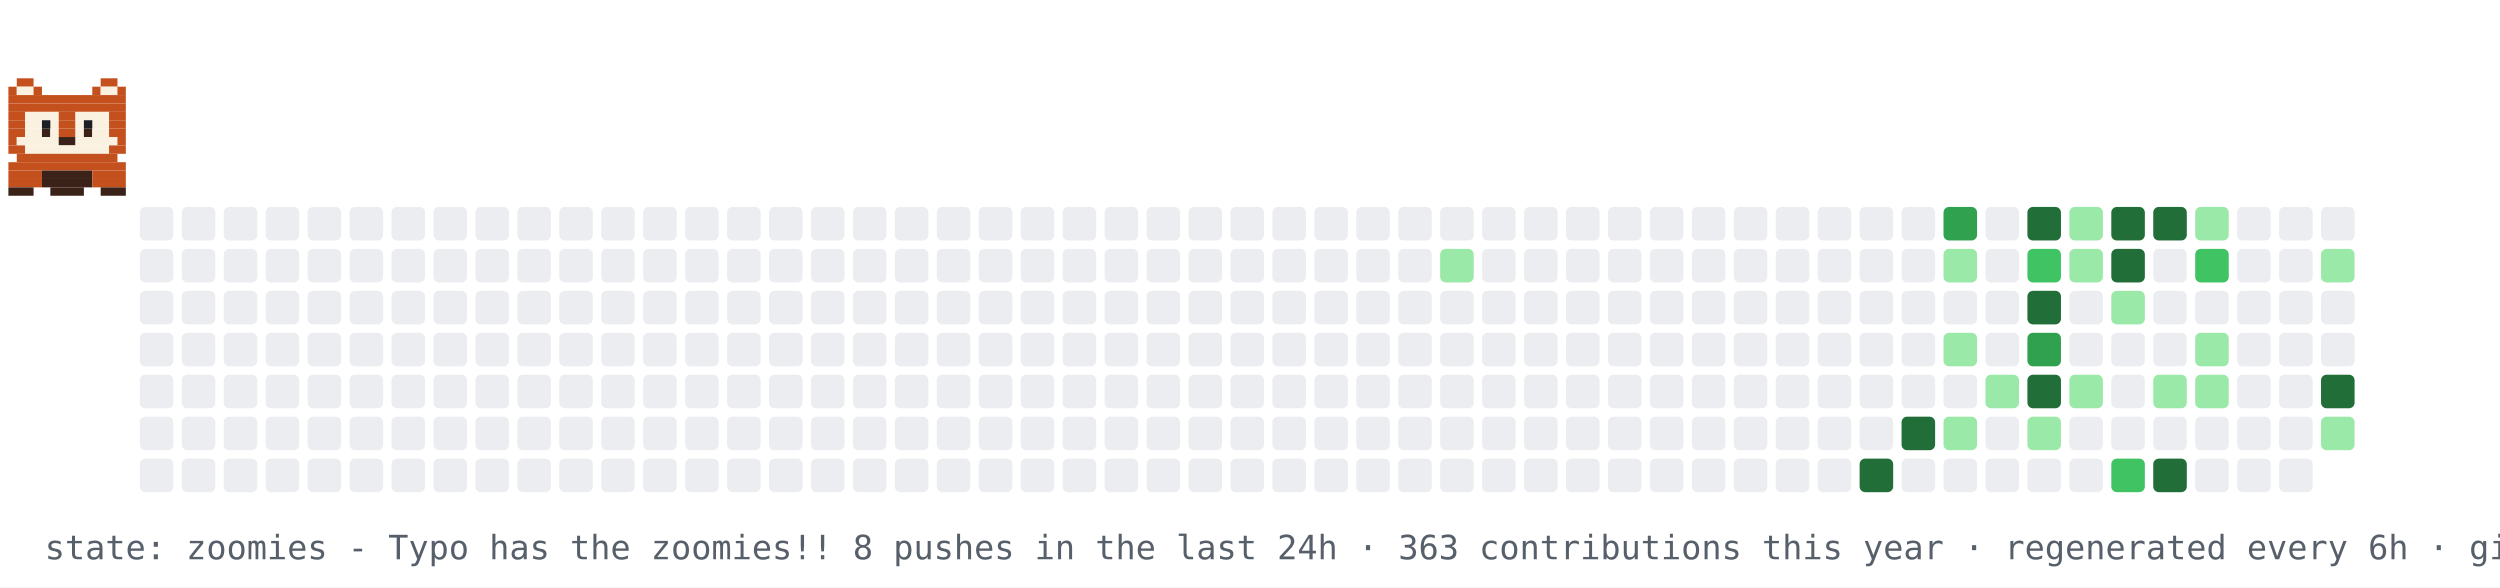
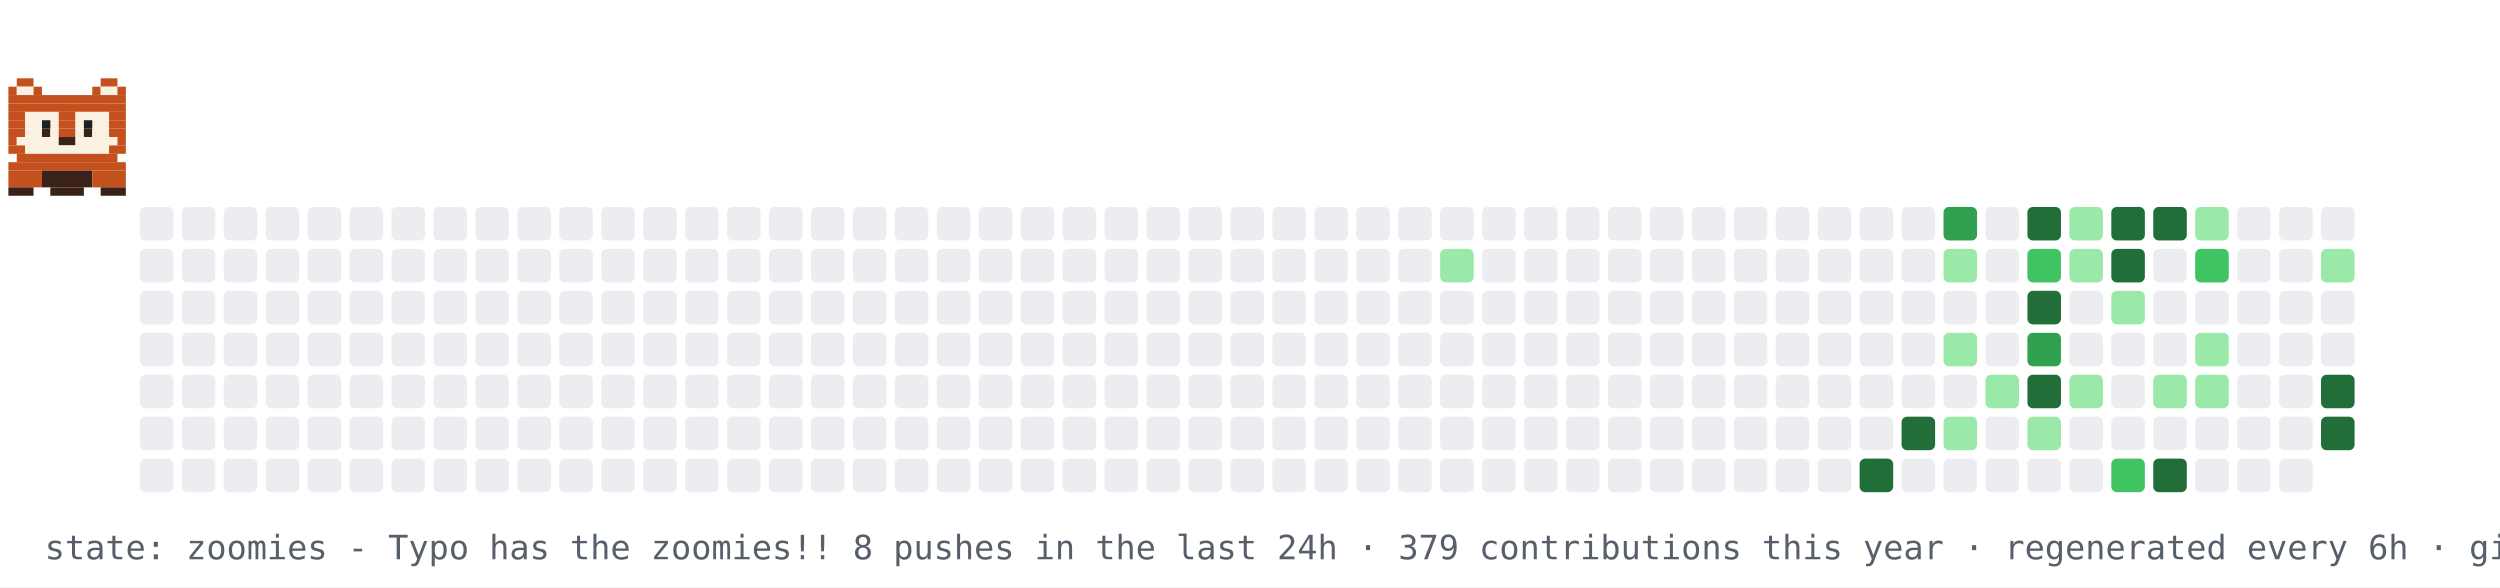
<svg xmlns="http://www.w3.org/2000/svg" width="894" height="210" viewBox="0 0 894 210" role="img" aria-label="contribution graph cat: zoomies">
  <rect width="894" height="210" fill="#ffffff" />
  <rect x="50" y="74" width="12" height="12" rx="2" fill="#ebedf0" />
  <rect x="50" y="89" width="12" height="12" rx="2" fill="#ebedf0" />
  <rect x="50" y="104" width="12" height="12" rx="2" fill="#ebedf0" />
  <rect x="50" y="119" width="12" height="12" rx="2" fill="#ebedf0" />
  <rect x="50" y="134" width="12" height="12" rx="2" fill="#ebedf0" />
  <rect x="50" y="149" width="12" height="12" rx="2" fill="#ebedf0" />
  <rect x="50" y="164" width="12" height="12" rx="2" fill="#ebedf0" />
  <rect x="65" y="74" width="12" height="12" rx="2" fill="#ebedf0" />
  <rect x="65" y="89" width="12" height="12" rx="2" fill="#ebedf0" />
  <rect x="65" y="104" width="12" height="12" rx="2" fill="#ebedf0" />
  <rect x="65" y="119" width="12" height="12" rx="2" fill="#ebedf0" />
  <rect x="65" y="134" width="12" height="12" rx="2" fill="#ebedf0" />
  <rect x="65" y="149" width="12" height="12" rx="2" fill="#ebedf0" />
  <rect x="65" y="164" width="12" height="12" rx="2" fill="#ebedf0" />
  <rect x="80" y="74" width="12" height="12" rx="2" fill="#ebedf0" />
  <rect x="80" y="89" width="12" height="12" rx="2" fill="#ebedf0" />
  <rect x="80" y="104" width="12" height="12" rx="2" fill="#ebedf0" />
  <rect x="80" y="119" width="12" height="12" rx="2" fill="#ebedf0" />
  <rect x="80" y="134" width="12" height="12" rx="2" fill="#ebedf0" />
  <rect x="80" y="149" width="12" height="12" rx="2" fill="#ebedf0" />
  <rect x="80" y="164" width="12" height="12" rx="2" fill="#ebedf0" />
  <rect x="95" y="74" width="12" height="12" rx="2" fill="#ebedf0" />
  <rect x="95" y="89" width="12" height="12" rx="2" fill="#ebedf0" />
  <rect x="95" y="104" width="12" height="12" rx="2" fill="#ebedf0" />
  <rect x="95" y="119" width="12" height="12" rx="2" fill="#ebedf0" />
  <rect x="95" y="134" width="12" height="12" rx="2" fill="#ebedf0" />
  <rect x="95" y="149" width="12" height="12" rx="2" fill="#ebedf0" />
  <rect x="95" y="164" width="12" height="12" rx="2" fill="#ebedf0" />
  <rect x="110" y="74" width="12" height="12" rx="2" fill="#ebedf0" />
  <rect x="110" y="89" width="12" height="12" rx="2" fill="#ebedf0" />
  <rect x="110" y="104" width="12" height="12" rx="2" fill="#ebedf0" />
  <rect x="110" y="119" width="12" height="12" rx="2" fill="#ebedf0" />
  <rect x="110" y="134" width="12" height="12" rx="2" fill="#ebedf0" />
  <rect x="110" y="149" width="12" height="12" rx="2" fill="#ebedf0" />
  <rect x="110" y="164" width="12" height="12" rx="2" fill="#ebedf0" />
  <rect x="125" y="74" width="12" height="12" rx="2" fill="#ebedf0" />
  <rect x="125" y="89" width="12" height="12" rx="2" fill="#ebedf0" />
  <rect x="125" y="104" width="12" height="12" rx="2" fill="#ebedf0" />
  <rect x="125" y="119" width="12" height="12" rx="2" fill="#ebedf0" />
  <rect x="125" y="134" width="12" height="12" rx="2" fill="#ebedf0" />
  <rect x="125" y="149" width="12" height="12" rx="2" fill="#ebedf0" />
  <rect x="125" y="164" width="12" height="12" rx="2" fill="#ebedf0" />
  <rect x="140" y="74" width="12" height="12" rx="2" fill="#ebedf0" />
  <rect x="140" y="89" width="12" height="12" rx="2" fill="#ebedf0" />
  <rect x="140" y="104" width="12" height="12" rx="2" fill="#ebedf0" />
  <rect x="140" y="119" width="12" height="12" rx="2" fill="#ebedf0" />
  <rect x="140" y="134" width="12" height="12" rx="2" fill="#ebedf0" />
  <rect x="140" y="149" width="12" height="12" rx="2" fill="#ebedf0" />
  <rect x="140" y="164" width="12" height="12" rx="2" fill="#ebedf0" />
  <rect x="155" y="74" width="12" height="12" rx="2" fill="#ebedf0" />
  <rect x="155" y="89" width="12" height="12" rx="2" fill="#ebedf0" />
  <rect x="155" y="104" width="12" height="12" rx="2" fill="#ebedf0" />
  <rect x="155" y="119" width="12" height="12" rx="2" fill="#ebedf0" />
  <rect x="155" y="134" width="12" height="12" rx="2" fill="#ebedf0" />
  <rect x="155" y="149" width="12" height="12" rx="2" fill="#ebedf0" />
  <rect x="155" y="164" width="12" height="12" rx="2" fill="#ebedf0" />
  <rect x="170" y="74" width="12" height="12" rx="2" fill="#ebedf0" />
  <rect x="170" y="89" width="12" height="12" rx="2" fill="#ebedf0" />
  <rect x="170" y="104" width="12" height="12" rx="2" fill="#ebedf0" />
  <rect x="170" y="119" width="12" height="12" rx="2" fill="#ebedf0" />
  <rect x="170" y="134" width="12" height="12" rx="2" fill="#ebedf0" />
  <rect x="170" y="149" width="12" height="12" rx="2" fill="#ebedf0" />
  <rect x="170" y="164" width="12" height="12" rx="2" fill="#ebedf0" />
  <rect x="185" y="74" width="12" height="12" rx="2" fill="#ebedf0" />
  <rect x="185" y="89" width="12" height="12" rx="2" fill="#ebedf0" />
  <rect x="185" y="104" width="12" height="12" rx="2" fill="#ebedf0" />
  <rect x="185" y="119" width="12" height="12" rx="2" fill="#ebedf0" />
  <rect x="185" y="134" width="12" height="12" rx="2" fill="#ebedf0" />
  <rect x="185" y="149" width="12" height="12" rx="2" fill="#ebedf0" />
  <rect x="185" y="164" width="12" height="12" rx="2" fill="#ebedf0" />
  <rect x="200" y="74" width="12" height="12" rx="2" fill="#ebedf0" />
  <rect x="200" y="89" width="12" height="12" rx="2" fill="#ebedf0" />
  <rect x="200" y="104" width="12" height="12" rx="2" fill="#ebedf0" />
  <rect x="200" y="119" width="12" height="12" rx="2" fill="#ebedf0" />
  <rect x="200" y="134" width="12" height="12" rx="2" fill="#ebedf0" />
  <rect x="200" y="149" width="12" height="12" rx="2" fill="#ebedf0" />
  <rect x="200" y="164" width="12" height="12" rx="2" fill="#ebedf0" />
  <rect x="215" y="74" width="12" height="12" rx="2" fill="#ebedf0" />
  <rect x="215" y="89" width="12" height="12" rx="2" fill="#ebedf0" />
  <rect x="215" y="104" width="12" height="12" rx="2" fill="#ebedf0" />
  <rect x="215" y="119" width="12" height="12" rx="2" fill="#ebedf0" />
  <rect x="215" y="134" width="12" height="12" rx="2" fill="#ebedf0" />
  <rect x="215" y="149" width="12" height="12" rx="2" fill="#ebedf0" />
  <rect x="215" y="164" width="12" height="12" rx="2" fill="#ebedf0" />
  <rect x="230" y="74" width="12" height="12" rx="2" fill="#ebedf0" />
  <rect x="230" y="89" width="12" height="12" rx="2" fill="#ebedf0" />
  <rect x="230" y="104" width="12" height="12" rx="2" fill="#ebedf0" />
  <rect x="230" y="119" width="12" height="12" rx="2" fill="#ebedf0" />
  <rect x="230" y="134" width="12" height="12" rx="2" fill="#ebedf0" />
  <rect x="230" y="149" width="12" height="12" rx="2" fill="#ebedf0" />
  <rect x="230" y="164" width="12" height="12" rx="2" fill="#ebedf0" />
  <rect x="245" y="74" width="12" height="12" rx="2" fill="#ebedf0" />
  <rect x="245" y="89" width="12" height="12" rx="2" fill="#ebedf0" />
  <rect x="245" y="104" width="12" height="12" rx="2" fill="#ebedf0" />
  <rect x="245" y="119" width="12" height="12" rx="2" fill="#ebedf0" />
  <rect x="245" y="134" width="12" height="12" rx="2" fill="#ebedf0" />
  <rect x="245" y="149" width="12" height="12" rx="2" fill="#ebedf0" />
  <rect x="245" y="164" width="12" height="12" rx="2" fill="#ebedf0" />
  <rect x="260" y="74" width="12" height="12" rx="2" fill="#ebedf0" />
  <rect x="260" y="89" width="12" height="12" rx="2" fill="#ebedf0" />
  <rect x="260" y="104" width="12" height="12" rx="2" fill="#ebedf0" />
  <rect x="260" y="119" width="12" height="12" rx="2" fill="#ebedf0" />
  <rect x="260" y="134" width="12" height="12" rx="2" fill="#ebedf0" />
  <rect x="260" y="149" width="12" height="12" rx="2" fill="#ebedf0" />
  <rect x="260" y="164" width="12" height="12" rx="2" fill="#ebedf0" />
  <rect x="275" y="74" width="12" height="12" rx="2" fill="#ebedf0" />
  <rect x="275" y="89" width="12" height="12" rx="2" fill="#ebedf0" />
  <rect x="275" y="104" width="12" height="12" rx="2" fill="#ebedf0" />
  <rect x="275" y="119" width="12" height="12" rx="2" fill="#ebedf0" />
  <rect x="275" y="134" width="12" height="12" rx="2" fill="#ebedf0" />
  <rect x="275" y="149" width="12" height="12" rx="2" fill="#ebedf0" />
  <rect x="275" y="164" width="12" height="12" rx="2" fill="#ebedf0" />
  <rect x="290" y="74" width="12" height="12" rx="2" fill="#ebedf0" />
  <rect x="290" y="89" width="12" height="12" rx="2" fill="#ebedf0" />
  <rect x="290" y="104" width="12" height="12" rx="2" fill="#ebedf0" />
  <rect x="290" y="119" width="12" height="12" rx="2" fill="#ebedf0" />
  <rect x="290" y="134" width="12" height="12" rx="2" fill="#ebedf0" />
  <rect x="290" y="149" width="12" height="12" rx="2" fill="#ebedf0" />
  <rect x="290" y="164" width="12" height="12" rx="2" fill="#ebedf0" />
  <rect x="305" y="74" width="12" height="12" rx="2" fill="#ebedf0" />
  <rect x="305" y="89" width="12" height="12" rx="2" fill="#ebedf0" />
  <rect x="305" y="104" width="12" height="12" rx="2" fill="#ebedf0" />
  <rect x="305" y="119" width="12" height="12" rx="2" fill="#ebedf0" />
  <rect x="305" y="134" width="12" height="12" rx="2" fill="#ebedf0" />
  <rect x="305" y="149" width="12" height="12" rx="2" fill="#ebedf0" />
  <rect x="305" y="164" width="12" height="12" rx="2" fill="#ebedf0" />
  <rect x="320" y="74" width="12" height="12" rx="2" fill="#ebedf0" />
  <rect x="320" y="89" width="12" height="12" rx="2" fill="#ebedf0" />
  <rect x="320" y="104" width="12" height="12" rx="2" fill="#ebedf0" />
  <rect x="320" y="119" width="12" height="12" rx="2" fill="#ebedf0" />
  <rect x="320" y="134" width="12" height="12" rx="2" fill="#ebedf0" />
  <rect x="320" y="149" width="12" height="12" rx="2" fill="#ebedf0" />
  <rect x="320" y="164" width="12" height="12" rx="2" fill="#ebedf0" />
  <rect x="335" y="74" width="12" height="12" rx="2" fill="#ebedf0" />
  <rect x="335" y="89" width="12" height="12" rx="2" fill="#ebedf0" />
  <rect x="335" y="104" width="12" height="12" rx="2" fill="#ebedf0" />
  <rect x="335" y="119" width="12" height="12" rx="2" fill="#ebedf0" />
  <rect x="335" y="134" width="12" height="12" rx="2" fill="#ebedf0" />
  <rect x="335" y="149" width="12" height="12" rx="2" fill="#ebedf0" />
  <rect x="335" y="164" width="12" height="12" rx="2" fill="#ebedf0" />
  <rect x="350" y="74" width="12" height="12" rx="2" fill="#ebedf0" />
  <rect x="350" y="89" width="12" height="12" rx="2" fill="#ebedf0" />
  <rect x="350" y="104" width="12" height="12" rx="2" fill="#ebedf0" />
  <rect x="350" y="119" width="12" height="12" rx="2" fill="#ebedf0" />
  <rect x="350" y="134" width="12" height="12" rx="2" fill="#ebedf0" />
  <rect x="350" y="149" width="12" height="12" rx="2" fill="#ebedf0" />
  <rect x="350" y="164" width="12" height="12" rx="2" fill="#ebedf0" />
  <rect x="365" y="74" width="12" height="12" rx="2" fill="#ebedf0" />
  <rect x="365" y="89" width="12" height="12" rx="2" fill="#ebedf0" />
  <rect x="365" y="104" width="12" height="12" rx="2" fill="#ebedf0" />
  <rect x="365" y="119" width="12" height="12" rx="2" fill="#ebedf0" />
  <rect x="365" y="134" width="12" height="12" rx="2" fill="#ebedf0" />
  <rect x="365" y="149" width="12" height="12" rx="2" fill="#ebedf0" />
  <rect x="365" y="164" width="12" height="12" rx="2" fill="#ebedf0" />
  <rect x="380" y="74" width="12" height="12" rx="2" fill="#ebedf0" />
  <rect x="380" y="89" width="12" height="12" rx="2" fill="#ebedf0" />
  <rect x="380" y="104" width="12" height="12" rx="2" fill="#ebedf0" />
  <rect x="380" y="119" width="12" height="12" rx="2" fill="#ebedf0" />
  <rect x="380" y="134" width="12" height="12" rx="2" fill="#ebedf0" />
  <rect x="380" y="149" width="12" height="12" rx="2" fill="#ebedf0" />
  <rect x="380" y="164" width="12" height="12" rx="2" fill="#ebedf0" />
  <rect x="395" y="74" width="12" height="12" rx="2" fill="#ebedf0" />
  <rect x="395" y="89" width="12" height="12" rx="2" fill="#ebedf0" />
  <rect x="395" y="104" width="12" height="12" rx="2" fill="#ebedf0" />
  <rect x="395" y="119" width="12" height="12" rx="2" fill="#ebedf0" />
  <rect x="395" y="134" width="12" height="12" rx="2" fill="#ebedf0" />
  <rect x="395" y="149" width="12" height="12" rx="2" fill="#ebedf0" />
  <rect x="395" y="164" width="12" height="12" rx="2" fill="#ebedf0" />
  <rect x="410" y="74" width="12" height="12" rx="2" fill="#ebedf0" />
  <rect x="410" y="89" width="12" height="12" rx="2" fill="#ebedf0" />
  <rect x="410" y="104" width="12" height="12" rx="2" fill="#ebedf0" />
  <rect x="410" y="119" width="12" height="12" rx="2" fill="#ebedf0" />
  <rect x="410" y="134" width="12" height="12" rx="2" fill="#ebedf0" />
  <rect x="410" y="149" width="12" height="12" rx="2" fill="#ebedf0" />
  <rect x="410" y="164" width="12" height="12" rx="2" fill="#ebedf0" />
  <rect x="425" y="74" width="12" height="12" rx="2" fill="#ebedf0" />
  <rect x="425" y="89" width="12" height="12" rx="2" fill="#ebedf0" />
  <rect x="425" y="104" width="12" height="12" rx="2" fill="#ebedf0" />
  <rect x="425" y="119" width="12" height="12" rx="2" fill="#ebedf0" />
  <rect x="425" y="134" width="12" height="12" rx="2" fill="#ebedf0" />
  <rect x="425" y="149" width="12" height="12" rx="2" fill="#ebedf0" />
  <rect x="425" y="164" width="12" height="12" rx="2" fill="#ebedf0" />
  <rect x="440" y="74" width="12" height="12" rx="2" fill="#ebedf0" />
  <rect x="440" y="89" width="12" height="12" rx="2" fill="#ebedf0" />
  <rect x="440" y="104" width="12" height="12" rx="2" fill="#ebedf0" />
  <rect x="440" y="119" width="12" height="12" rx="2" fill="#ebedf0" />
  <rect x="440" y="134" width="12" height="12" rx="2" fill="#ebedf0" />
  <rect x="440" y="149" width="12" height="12" rx="2" fill="#ebedf0" />
  <rect x="440" y="164" width="12" height="12" rx="2" fill="#ebedf0" />
  <rect x="455" y="74" width="12" height="12" rx="2" fill="#ebedf0" />
  <rect x="455" y="89" width="12" height="12" rx="2" fill="#ebedf0" />
  <rect x="455" y="104" width="12" height="12" rx="2" fill="#ebedf0" />
  <rect x="455" y="119" width="12" height="12" rx="2" fill="#ebedf0" />
  <rect x="455" y="134" width="12" height="12" rx="2" fill="#ebedf0" />
  <rect x="455" y="149" width="12" height="12" rx="2" fill="#ebedf0" />
  <rect x="455" y="164" width="12" height="12" rx="2" fill="#ebedf0" />
  <rect x="470" y="74" width="12" height="12" rx="2" fill="#ebedf0" />
  <rect x="470" y="89" width="12" height="12" rx="2" fill="#ebedf0" />
  <rect x="470" y="104" width="12" height="12" rx="2" fill="#ebedf0" />
  <rect x="470" y="119" width="12" height="12" rx="2" fill="#ebedf0" />
  <rect x="470" y="134" width="12" height="12" rx="2" fill="#ebedf0" />
  <rect x="470" y="149" width="12" height="12" rx="2" fill="#ebedf0" />
  <rect x="470" y="164" width="12" height="12" rx="2" fill="#ebedf0" />
  <rect x="485" y="74" width="12" height="12" rx="2" fill="#ebedf0" />
  <rect x="485" y="89" width="12" height="12" rx="2" fill="#ebedf0" />
  <rect x="485" y="104" width="12" height="12" rx="2" fill="#ebedf0" />
  <rect x="485" y="119" width="12" height="12" rx="2" fill="#ebedf0" />
  <rect x="485" y="134" width="12" height="12" rx="2" fill="#ebedf0" />
  <rect x="485" y="149" width="12" height="12" rx="2" fill="#ebedf0" />
  <rect x="485" y="164" width="12" height="12" rx="2" fill="#ebedf0" />
  <rect x="500" y="74" width="12" height="12" rx="2" fill="#ebedf0" />
  <rect x="500" y="89" width="12" height="12" rx="2" fill="#ebedf0" />
  <rect x="500" y="104" width="12" height="12" rx="2" fill="#ebedf0" />
  <rect x="500" y="119" width="12" height="12" rx="2" fill="#ebedf0" />
  <rect x="500" y="134" width="12" height="12" rx="2" fill="#ebedf0" />
  <rect x="500" y="149" width="12" height="12" rx="2" fill="#ebedf0" />
  <rect x="500" y="164" width="12" height="12" rx="2" fill="#ebedf0" />
  <rect x="515" y="74" width="12" height="12" rx="2" fill="#ebedf0" />
  <rect x="515" y="89" width="12" height="12" rx="2" fill="#9be9a8" />
  <rect x="515" y="104" width="12" height="12" rx="2" fill="#ebedf0" />
  <rect x="515" y="119" width="12" height="12" rx="2" fill="#ebedf0" />
  <rect x="515" y="134" width="12" height="12" rx="2" fill="#ebedf0" />
  <rect x="515" y="149" width="12" height="12" rx="2" fill="#ebedf0" />
  <rect x="515" y="164" width="12" height="12" rx="2" fill="#ebedf0" />
  <rect x="530" y="74" width="12" height="12" rx="2" fill="#ebedf0" />
  <rect x="530" y="89" width="12" height="12" rx="2" fill="#ebedf0" />
  <rect x="530" y="104" width="12" height="12" rx="2" fill="#ebedf0" />
  <rect x="530" y="119" width="12" height="12" rx="2" fill="#ebedf0" />
  <rect x="530" y="134" width="12" height="12" rx="2" fill="#ebedf0" />
  <rect x="530" y="149" width="12" height="12" rx="2" fill="#ebedf0" />
  <rect x="530" y="164" width="12" height="12" rx="2" fill="#ebedf0" />
  <rect x="545" y="74" width="12" height="12" rx="2" fill="#ebedf0" />
  <rect x="545" y="89" width="12" height="12" rx="2" fill="#ebedf0" />
  <rect x="545" y="104" width="12" height="12" rx="2" fill="#ebedf0" />
  <rect x="545" y="119" width="12" height="12" rx="2" fill="#ebedf0" />
  <rect x="545" y="134" width="12" height="12" rx="2" fill="#ebedf0" />
  <rect x="545" y="149" width="12" height="12" rx="2" fill="#ebedf0" />
  <rect x="545" y="164" width="12" height="12" rx="2" fill="#ebedf0" />
  <rect x="560" y="74" width="12" height="12" rx="2" fill="#ebedf0" />
  <rect x="560" y="89" width="12" height="12" rx="2" fill="#ebedf0" />
  <rect x="560" y="104" width="12" height="12" rx="2" fill="#ebedf0" />
  <rect x="560" y="119" width="12" height="12" rx="2" fill="#ebedf0" />
  <rect x="560" y="134" width="12" height="12" rx="2" fill="#ebedf0" />
  <rect x="560" y="149" width="12" height="12" rx="2" fill="#ebedf0" />
  <rect x="560" y="164" width="12" height="12" rx="2" fill="#ebedf0" />
  <rect x="575" y="74" width="12" height="12" rx="2" fill="#ebedf0" />
  <rect x="575" y="89" width="12" height="12" rx="2" fill="#ebedf0" />
  <rect x="575" y="104" width="12" height="12" rx="2" fill="#ebedf0" />
  <rect x="575" y="119" width="12" height="12" rx="2" fill="#ebedf0" />
  <rect x="575" y="134" width="12" height="12" rx="2" fill="#ebedf0" />
  <rect x="575" y="149" width="12" height="12" rx="2" fill="#ebedf0" />
  <rect x="575" y="164" width="12" height="12" rx="2" fill="#ebedf0" />
  <rect x="590" y="74" width="12" height="12" rx="2" fill="#ebedf0" />
  <rect x="590" y="89" width="12" height="12" rx="2" fill="#ebedf0" />
  <rect x="590" y="104" width="12" height="12" rx="2" fill="#ebedf0" />
  <rect x="590" y="119" width="12" height="12" rx="2" fill="#ebedf0" />
  <rect x="590" y="134" width="12" height="12" rx="2" fill="#ebedf0" />
  <rect x="590" y="149" width="12" height="12" rx="2" fill="#ebedf0" />
  <rect x="590" y="164" width="12" height="12" rx="2" fill="#ebedf0" />
  <rect x="605" y="74" width="12" height="12" rx="2" fill="#ebedf0" />
  <rect x="605" y="89" width="12" height="12" rx="2" fill="#ebedf0" />
  <rect x="605" y="104" width="12" height="12" rx="2" fill="#ebedf0" />
  <rect x="605" y="119" width="12" height="12" rx="2" fill="#ebedf0" />
  <rect x="605" y="134" width="12" height="12" rx="2" fill="#ebedf0" />
  <rect x="605" y="149" width="12" height="12" rx="2" fill="#ebedf0" />
  <rect x="605" y="164" width="12" height="12" rx="2" fill="#ebedf0" />
  <rect x="620" y="74" width="12" height="12" rx="2" fill="#ebedf0" />
  <rect x="620" y="89" width="12" height="12" rx="2" fill="#ebedf0" />
  <rect x="620" y="104" width="12" height="12" rx="2" fill="#ebedf0" />
  <rect x="620" y="119" width="12" height="12" rx="2" fill="#ebedf0" />
  <rect x="620" y="134" width="12" height="12" rx="2" fill="#ebedf0" />
  <rect x="620" y="149" width="12" height="12" rx="2" fill="#ebedf0" />
  <rect x="620" y="164" width="12" height="12" rx="2" fill="#ebedf0" />
  <rect x="635" y="74" width="12" height="12" rx="2" fill="#ebedf0" />
  <rect x="635" y="89" width="12" height="12" rx="2" fill="#ebedf0" />
  <rect x="635" y="104" width="12" height="12" rx="2" fill="#ebedf0" />
  <rect x="635" y="119" width="12" height="12" rx="2" fill="#ebedf0" />
  <rect x="635" y="134" width="12" height="12" rx="2" fill="#ebedf0" />
  <rect x="635" y="149" width="12" height="12" rx="2" fill="#ebedf0" />
  <rect x="635" y="164" width="12" height="12" rx="2" fill="#ebedf0" />
  <rect x="650" y="74" width="12" height="12" rx="2" fill="#ebedf0" />
  <rect x="650" y="89" width="12" height="12" rx="2" fill="#ebedf0" />
  <rect x="650" y="104" width="12" height="12" rx="2" fill="#ebedf0" />
  <rect x="650" y="119" width="12" height="12" rx="2" fill="#ebedf0" />
  <rect x="650" y="134" width="12" height="12" rx="2" fill="#ebedf0" />
  <rect x="650" y="149" width="12" height="12" rx="2" fill="#ebedf0" />
  <rect x="650" y="164" width="12" height="12" rx="2" fill="#ebedf0" />
  <rect x="665" y="74" width="12" height="12" rx="2" fill="#ebedf0" />
  <rect x="665" y="89" width="12" height="12" rx="2" fill="#ebedf0" />
  <rect x="665" y="104" width="12" height="12" rx="2" fill="#ebedf0" />
  <rect x="665" y="119" width="12" height="12" rx="2" fill="#ebedf0" />
  <rect x="665" y="134" width="12" height="12" rx="2" fill="#ebedf0" />
  <rect x="665" y="149" width="12" height="12" rx="2" fill="#ebedf0" />
  <rect x="665" y="164" width="12" height="12" rx="2" fill="#216e39" />
  <rect x="680" y="74" width="12" height="12" rx="2" fill="#ebedf0" />
  <rect x="680" y="89" width="12" height="12" rx="2" fill="#ebedf0" />
  <rect x="680" y="104" width="12" height="12" rx="2" fill="#ebedf0" />
  <rect x="680" y="119" width="12" height="12" rx="2" fill="#ebedf0" />
  <rect x="680" y="134" width="12" height="12" rx="2" fill="#ebedf0" />
  <rect x="680" y="149" width="12" height="12" rx="2" fill="#216e39" />
  <rect x="680" y="164" width="12" height="12" rx="2" fill="#ebedf0" />
  <rect x="695" y="74" width="12" height="12" rx="2" fill="#30a14e" />
  <rect x="695" y="89" width="12" height="12" rx="2" fill="#9be9a8" />
  <rect x="695" y="104" width="12" height="12" rx="2" fill="#ebedf0" />
  <rect x="695" y="119" width="12" height="12" rx="2" fill="#9be9a8" />
  <rect x="695" y="134" width="12" height="12" rx="2" fill="#ebedf0" />
  <rect x="695" y="149" width="12" height="12" rx="2" fill="#9be9a8" />
  <rect x="695" y="164" width="12" height="12" rx="2" fill="#ebedf0" />
  <rect x="710" y="74" width="12" height="12" rx="2" fill="#ebedf0" />
  <rect x="710" y="89" width="12" height="12" rx="2" fill="#ebedf0" />
  <rect x="710" y="104" width="12" height="12" rx="2" fill="#ebedf0" />
  <rect x="710" y="119" width="12" height="12" rx="2" fill="#ebedf0" />
  <rect x="710" y="134" width="12" height="12" rx="2" fill="#9be9a8" />
  <rect x="710" y="149" width="12" height="12" rx="2" fill="#ebedf0" />
  <rect x="710" y="164" width="12" height="12" rx="2" fill="#ebedf0" />
  <rect x="725" y="74" width="12" height="12" rx="2" fill="#216e39" />
  <rect x="725" y="89" width="12" height="12" rx="2" fill="#40c463" />
  <rect x="725" y="104" width="12" height="12" rx="2" fill="#216e39" />
  <rect x="725" y="119" width="12" height="12" rx="2" fill="#30a14e" />
  <rect x="725" y="134" width="12" height="12" rx="2" fill="#216e39" />
  <rect x="725" y="149" width="12" height="12" rx="2" fill="#9be9a8" />
  <rect x="725" y="164" width="12" height="12" rx="2" fill="#ebedf0" />
  <rect x="740" y="74" width="12" height="12" rx="2" fill="#9be9a8" />
  <rect x="740" y="89" width="12" height="12" rx="2" fill="#9be9a8" />
  <rect x="740" y="104" width="12" height="12" rx="2" fill="#ebedf0" />
  <rect x="740" y="119" width="12" height="12" rx="2" fill="#ebedf0" />
  <rect x="740" y="134" width="12" height="12" rx="2" fill="#9be9a8" />
  <rect x="740" y="149" width="12" height="12" rx="2" fill="#ebedf0" />
  <rect x="740" y="164" width="12" height="12" rx="2" fill="#ebedf0" />
  <rect x="755" y="74" width="12" height="12" rx="2" fill="#216e39" />
  <rect x="755" y="89" width="12" height="12" rx="2" fill="#216e39" />
  <rect x="755" y="104" width="12" height="12" rx="2" fill="#9be9a8" />
  <rect x="755" y="119" width="12" height="12" rx="2" fill="#ebedf0" />
  <rect x="755" y="134" width="12" height="12" rx="2" fill="#ebedf0" />
  <rect x="755" y="149" width="12" height="12" rx="2" fill="#ebedf0" />
  <rect x="755" y="164" width="12" height="12" rx="2" fill="#40c463" />
  <rect x="770" y="74" width="12" height="12" rx="2" fill="#216e39" />
  <rect x="770" y="89" width="12" height="12" rx="2" fill="#ebedf0" />
  <rect x="770" y="104" width="12" height="12" rx="2" fill="#ebedf0" />
  <rect x="770" y="119" width="12" height="12" rx="2" fill="#ebedf0" />
  <rect x="770" y="134" width="12" height="12" rx="2" fill="#9be9a8" />
  <rect x="770" y="149" width="12" height="12" rx="2" fill="#ebedf0" />
  <rect x="770" y="164" width="12" height="12" rx="2" fill="#216e39" />
  <rect x="785" y="74" width="12" height="12" rx="2" fill="#9be9a8" />
  <rect x="785" y="89" width="12" height="12" rx="2" fill="#40c463" />
  <rect x="785" y="104" width="12" height="12" rx="2" fill="#ebedf0" />
  <rect x="785" y="119" width="12" height="12" rx="2" fill="#9be9a8" />
  <rect x="785" y="134" width="12" height="12" rx="2" fill="#9be9a8" />
  <rect x="785" y="149" width="12" height="12" rx="2" fill="#ebedf0" />
  <rect x="785" y="164" width="12" height="12" rx="2" fill="#ebedf0" />
  <rect x="800" y="74" width="12" height="12" rx="2" fill="#ebedf0" />
  <rect x="800" y="89" width="12" height="12" rx="2" fill="#ebedf0" />
  <rect x="800" y="104" width="12" height="12" rx="2" fill="#ebedf0" />
  <rect x="800" y="119" width="12" height="12" rx="2" fill="#ebedf0" />
  <rect x="800" y="134" width="12" height="12" rx="2" fill="#ebedf0" />
  <rect x="800" y="149" width="12" height="12" rx="2" fill="#ebedf0" />
  <rect x="800" y="164" width="12" height="12" rx="2" fill="#ebedf0" />
  <rect x="815" y="74" width="12" height="12" rx="2" fill="#ebedf0" />
  <rect x="815" y="89" width="12" height="12" rx="2" fill="#ebedf0" />
  <rect x="815" y="104" width="12" height="12" rx="2" fill="#ebedf0" />
  <rect x="815" y="119" width="12" height="12" rx="2" fill="#ebedf0" />
  <rect x="815" y="134" width="12" height="12" rx="2" fill="#ebedf0" />
  <rect x="815" y="149" width="12" height="12" rx="2" fill="#ebedf0" />
  <rect x="815" y="164" width="12" height="12" rx="2" fill="#ebedf0" />
  <rect x="830" y="74" width="12" height="12" rx="2" fill="#ebedf0" />
  <rect x="830" y="89" width="12" height="12" rx="2" fill="#9be9a8" />
  <rect x="830" y="104" width="12" height="12" rx="2" fill="#ebedf0" />
  <rect x="830" y="119" width="12" height="12" rx="2" fill="#ebedf0" />
  <rect x="830" y="134" width="12" height="12" rx="2" fill="#216e39" />
-   <rect x="830" y="149" width="12" height="12" rx="2" fill="#9be9a8" />
+   <rect x="830" y="149" width="12" height="12" rx="2" fill="#216e39" />
  <g>
    <animateTransform attributeName="transform" type="translate" values="50 0;791 0;791 0;50 0;50 0" keyTimes="0;0.45;0.5;0.95;1" dur="16s" repeatCount="indefinite" />
    <g>
      <animateTransform attributeName="transform" type="translate" values="0 0;0 -4;0 0" keyTimes="0;0.5;1" dur="0.9s" repeatCount="indefinite" />
      <rect x="6" y="28" width="6" height="3" fill="#c4501e" />
      <rect x="36" y="28" width="6" height="3" fill="#c4501e" />
      <rect x="3" y="31" width="3" height="3" fill="#c4501e" />
      <rect x="6" y="31" width="6" height="3" fill="#fbf1e0" />
      <rect x="12" y="31" width="3" height="3" fill="#c4501e" />
      <rect x="33" y="31" width="3" height="3" fill="#c4501e" />
      <rect x="36" y="31" width="6" height="3" fill="#fbf1e0" />
      <rect x="42" y="31" width="3" height="3" fill="#c4501e" />
      <rect x="3" y="34" width="42" height="3" fill="#c4501e" />
      <rect x="3" y="37" width="42" height="3" fill="#c4501e" />
      <rect x="3" y="40" width="6" height="3" fill="#c4501e" />
      <rect x="9" y="40" width="12" height="3" fill="#fbf1e0" />
      <rect x="21" y="40" width="6" height="3" fill="#c4501e" />
      <rect x="27" y="40" width="12" height="3" fill="#fbf1e0" />
      <rect x="39" y="40" width="6" height="3" fill="#c4501e" />
      <rect x="3" y="43" width="6" height="3" fill="#c4501e" />
      <rect x="9" y="43" width="12" height="3" fill="#fbf1e0" />
      <rect x="21" y="43" width="6" height="3" fill="#c4501e" />
      <rect x="27" y="43" width="12" height="3" fill="#fbf1e0" />
      <rect x="39" y="43" width="6" height="3" fill="#c4501e" />
      <rect x="3" y="46" width="6" height="3" fill="#c4501e" />
      <rect x="9" y="46" width="6" height="3" fill="#fbf1e0" />
      <rect x="15" y="46" width="3" height="3" fill="#3b2218" />
      <rect x="18" y="46" width="3" height="3" fill="#fbf1e0" />
      <rect x="21" y="46" width="6" height="3" fill="#c4501e" />
      <rect x="27" y="46" width="3" height="3" fill="#fbf1e0" />
      <rect x="30" y="46" width="3" height="3" fill="#3b2218" />
      <rect x="33" y="46" width="6" height="3" fill="#fbf1e0" />
      <rect x="39" y="46" width="6" height="3" fill="#c4501e" />
      <rect x="3" y="49" width="3" height="3" fill="#c4501e" />
      <rect x="6" y="49" width="15" height="3" fill="#fbf1e0" />
      <rect x="21" y="49" width="6" height="3" fill="#3b2218" />
      <rect x="27" y="49" width="15" height="3" fill="#fbf1e0" />
      <rect x="42" y="49" width="3" height="3" fill="#c4501e" />
      <rect x="3" y="52" width="6" height="3" fill="#c4501e" />
      <rect x="9" y="52" width="30" height="3" fill="#fbf1e0" />
      <rect x="39" y="52" width="6" height="3" fill="#c4501e" />
      <rect x="6" y="55" width="36" height="3" fill="#c4501e" />
      <rect x="3" y="58" width="42" height="3" fill="#c4501e" />
      <rect x="3" y="61" width="12" height="3" fill="#c4501e" />
      <rect x="15" y="61" width="18" height="3" fill="#3b2218" />
      <rect x="33" y="61" width="12" height="3" fill="#c4501e" />
      <rect x="3" y="64" width="12" height="3" fill="#c4501e" />
      <rect x="15" y="64" width="18" height="3" fill="#3b2218" />
      <rect x="33" y="64" width="12" height="3" fill="#c4501e" />
      <rect x="3" y="67" width="9" height="3" fill="#3b2218" />
      <rect x="18" y="67" width="12" height="3" fill="#3b2218" />
      <rect x="36" y="67" width="9" height="3" fill="#3b2218" />
      <g>
        <animate attributeName="opacity" values="1;0;1" keyTimes="0;0.96;1" calcMode="discrete" dur="4s" repeatCount="indefinite" />
        <rect x="15" y="43" width="3" height="3" fill="#1b1f24" />
        <rect x="30" y="43" width="3" height="3" fill="#1b1f24" />
      </g>
      <g opacity="0">
        <animate attributeName="opacity" values="0;1;0" keyTimes="0;0.96;1" calcMode="discrete" dur="4s" repeatCount="indefinite" />
        <rect x="15" y="43" width="6" height="3" fill="#fbf1e0" />
        <rect x="30" y="43" width="6" height="3" fill="#fbf1e0" />
      </g>
    </g>
  </g>
-   <text x="16" y="200" font-family="monospace" font-size="12" fill="#57606a">state: zoomies - Typo has the zoomies!! 8 pushes in the last 24h · 363 contributions this year · regenerated every 6h · github-pet by manjeetchugh</text>
+   <text x="16" y="200" font-family="monospace" font-size="12" fill="#57606a">state: zoomies - Typo has the zoomies!! 8 pushes in the last 24h · 379 contributions this year · regenerated every 6h · github-pet by manjeetchugh</text>
</svg>
